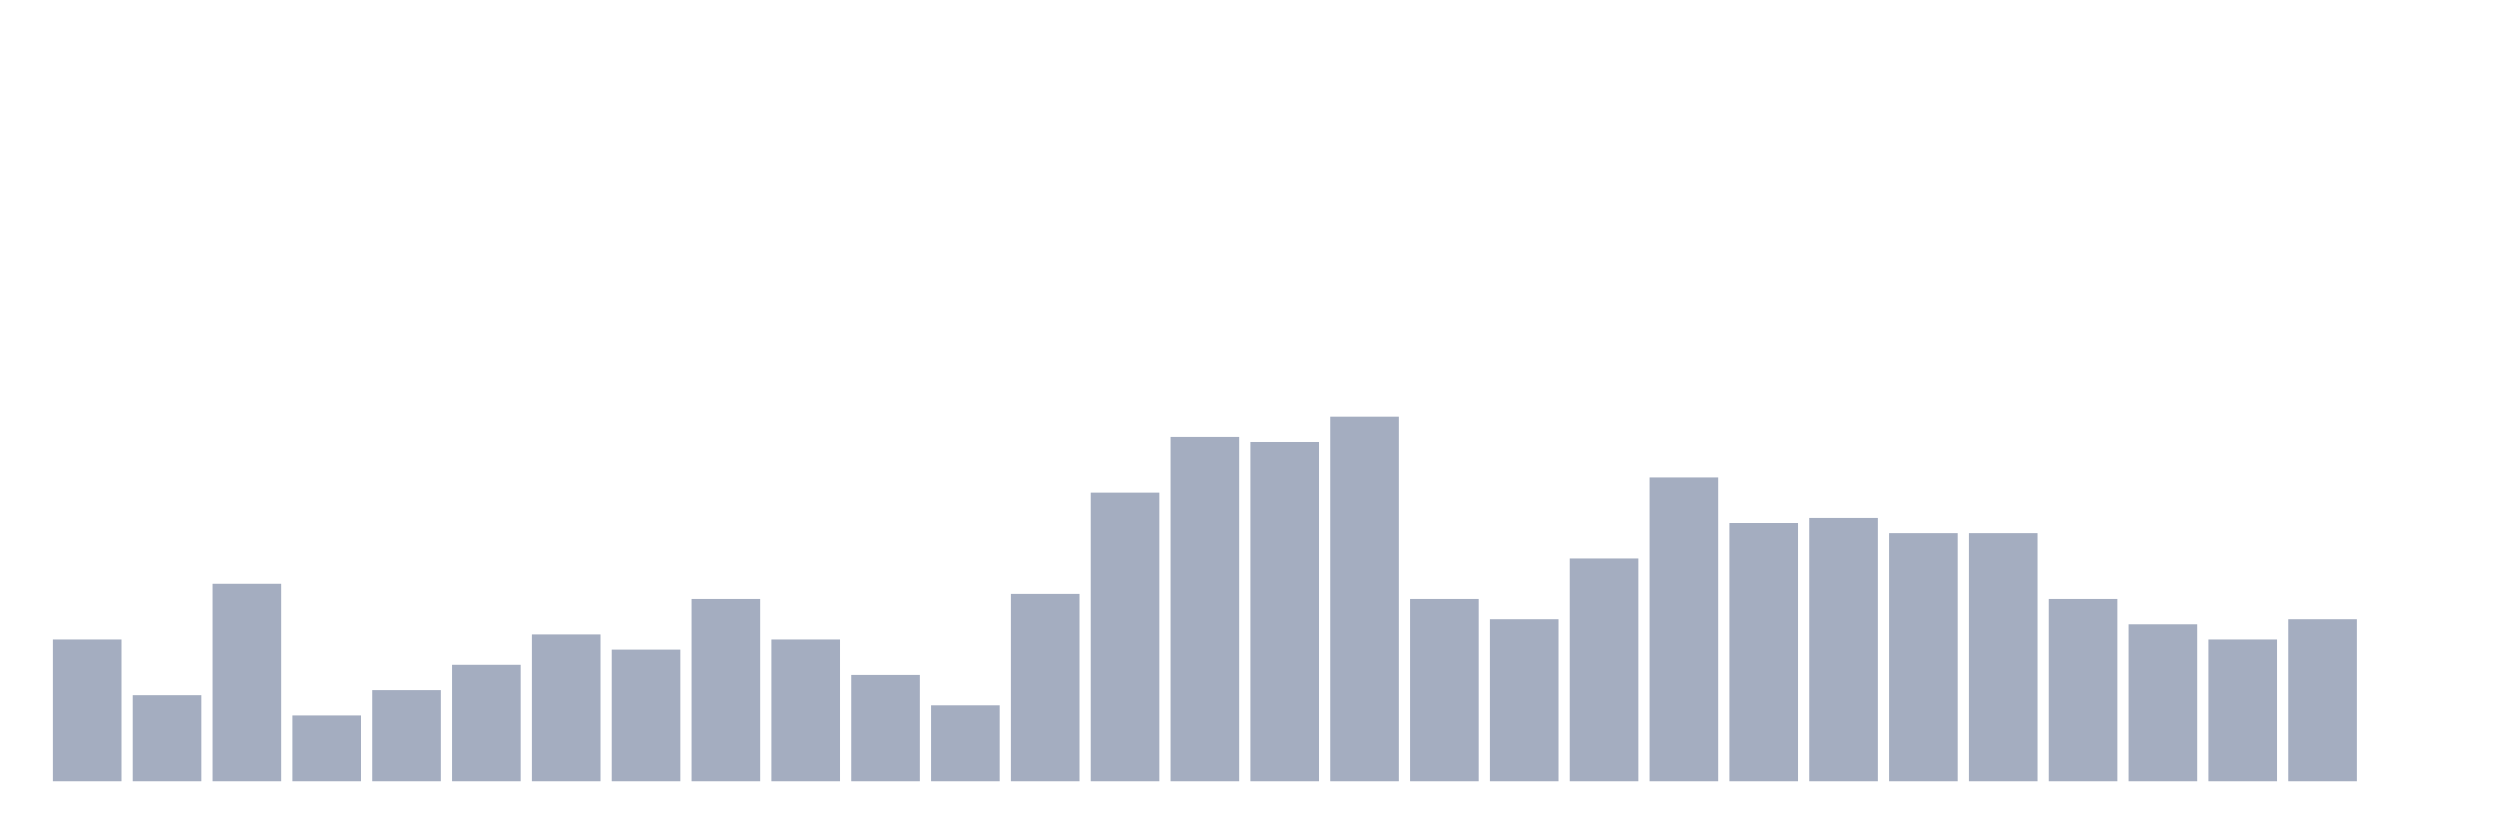
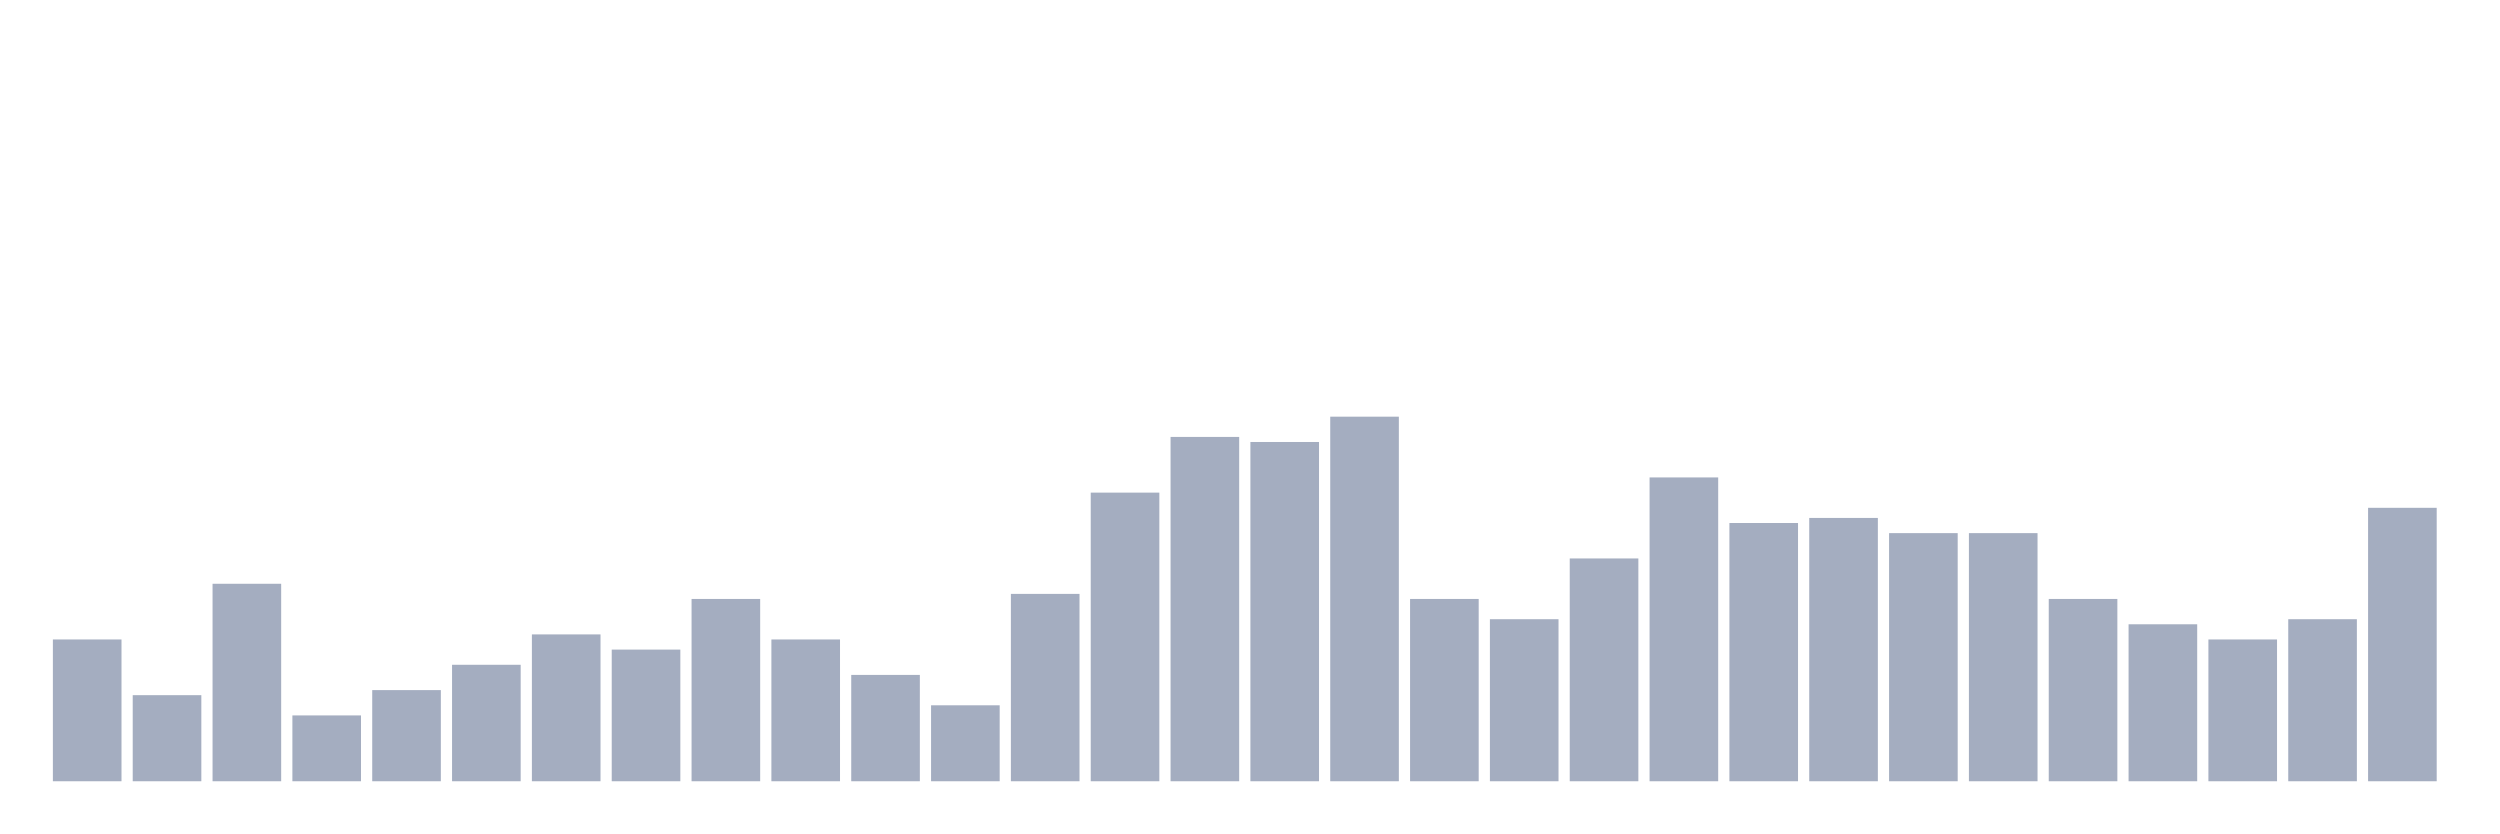
<svg xmlns="http://www.w3.org/2000/svg" viewBox="0 0 480 160">
  <g transform="translate(10,10)">
    <rect class="bar" x="0.153" width="13.175" y="112.778" height="27.222" fill="rgb(164,173,192)" />
    <rect class="bar" x="15.482" width="13.175" y="123.472" height="16.528" fill="rgb(164,173,192)" />
    <rect class="bar" x="30.81" width="13.175" y="102.083" height="37.917" fill="rgb(164,173,192)" />
    <rect class="bar" x="46.138" width="13.175" y="127.361" height="12.639" fill="rgb(164,173,192)" />
    <rect class="bar" x="61.466" width="13.175" y="122.5" height="17.5" fill="rgb(164,173,192)" />
    <rect class="bar" x="76.794" width="13.175" y="117.639" height="22.361" fill="rgb(164,173,192)" />
    <rect class="bar" x="92.123" width="13.175" y="111.806" height="28.194" fill="rgb(164,173,192)" />
    <rect class="bar" x="107.451" width="13.175" y="114.722" height="25.278" fill="rgb(164,173,192)" />
    <rect class="bar" x="122.779" width="13.175" y="105" height="35" fill="rgb(164,173,192)" />
    <rect class="bar" x="138.107" width="13.175" y="112.778" height="27.222" fill="rgb(164,173,192)" />
    <rect class="bar" x="153.436" width="13.175" y="119.583" height="20.417" fill="rgb(164,173,192)" />
    <rect class="bar" x="168.764" width="13.175" y="125.417" height="14.583" fill="rgb(164,173,192)" />
    <rect class="bar" x="184.092" width="13.175" y="104.028" height="35.972" fill="rgb(164,173,192)" />
    <rect class="bar" x="199.42" width="13.175" y="84.583" height="55.417" fill="rgb(164,173,192)" />
    <rect class="bar" x="214.748" width="13.175" y="73.889" height="66.111" fill="rgb(164,173,192)" />
    <rect class="bar" x="230.077" width="13.175" y="74.861" height="65.139" fill="rgb(164,173,192)" />
    <rect class="bar" x="245.405" width="13.175" y="70" height="70" fill="rgb(164,173,192)" />
    <rect class="bar" x="260.733" width="13.175" y="105" height="35" fill="rgb(164,173,192)" />
    <rect class="bar" x="276.061" width="13.175" y="108.889" height="31.111" fill="rgb(164,173,192)" />
    <rect class="bar" x="291.39" width="13.175" y="97.222" height="42.778" fill="rgb(164,173,192)" />
    <rect class="bar" x="306.718" width="13.175" y="81.667" height="58.333" fill="rgb(164,173,192)" />
    <rect class="bar" x="322.046" width="13.175" y="90.417" height="49.583" fill="rgb(164,173,192)" />
    <rect class="bar" x="337.374" width="13.175" y="89.444" height="50.556" fill="rgb(164,173,192)" />
    <rect class="bar" x="352.702" width="13.175" y="92.361" height="47.639" fill="rgb(164,173,192)" />
    <rect class="bar" x="368.031" width="13.175" y="92.361" height="47.639" fill="rgb(164,173,192)" />
    <rect class="bar" x="383.359" width="13.175" y="105" height="35" fill="rgb(164,173,192)" />
    <rect class="bar" x="398.687" width="13.175" y="109.861" height="30.139" fill="rgb(164,173,192)" />
    <rect class="bar" x="414.015" width="13.175" y="112.778" height="27.222" fill="rgb(164,173,192)" />
    <rect class="bar" x="429.344" width="13.175" y="108.889" height="31.111" fill="rgb(164,173,192)" />
-     <rect class="bar" x="444.672" width="13.175" y="140" height="0" fill="rgb(164,173,192)" />
+     <rect class="bar" x="444.672" width="13.175" y="87.5" height="52.5" fill="rgb(164,173,192)" />
  </g>
</svg>
